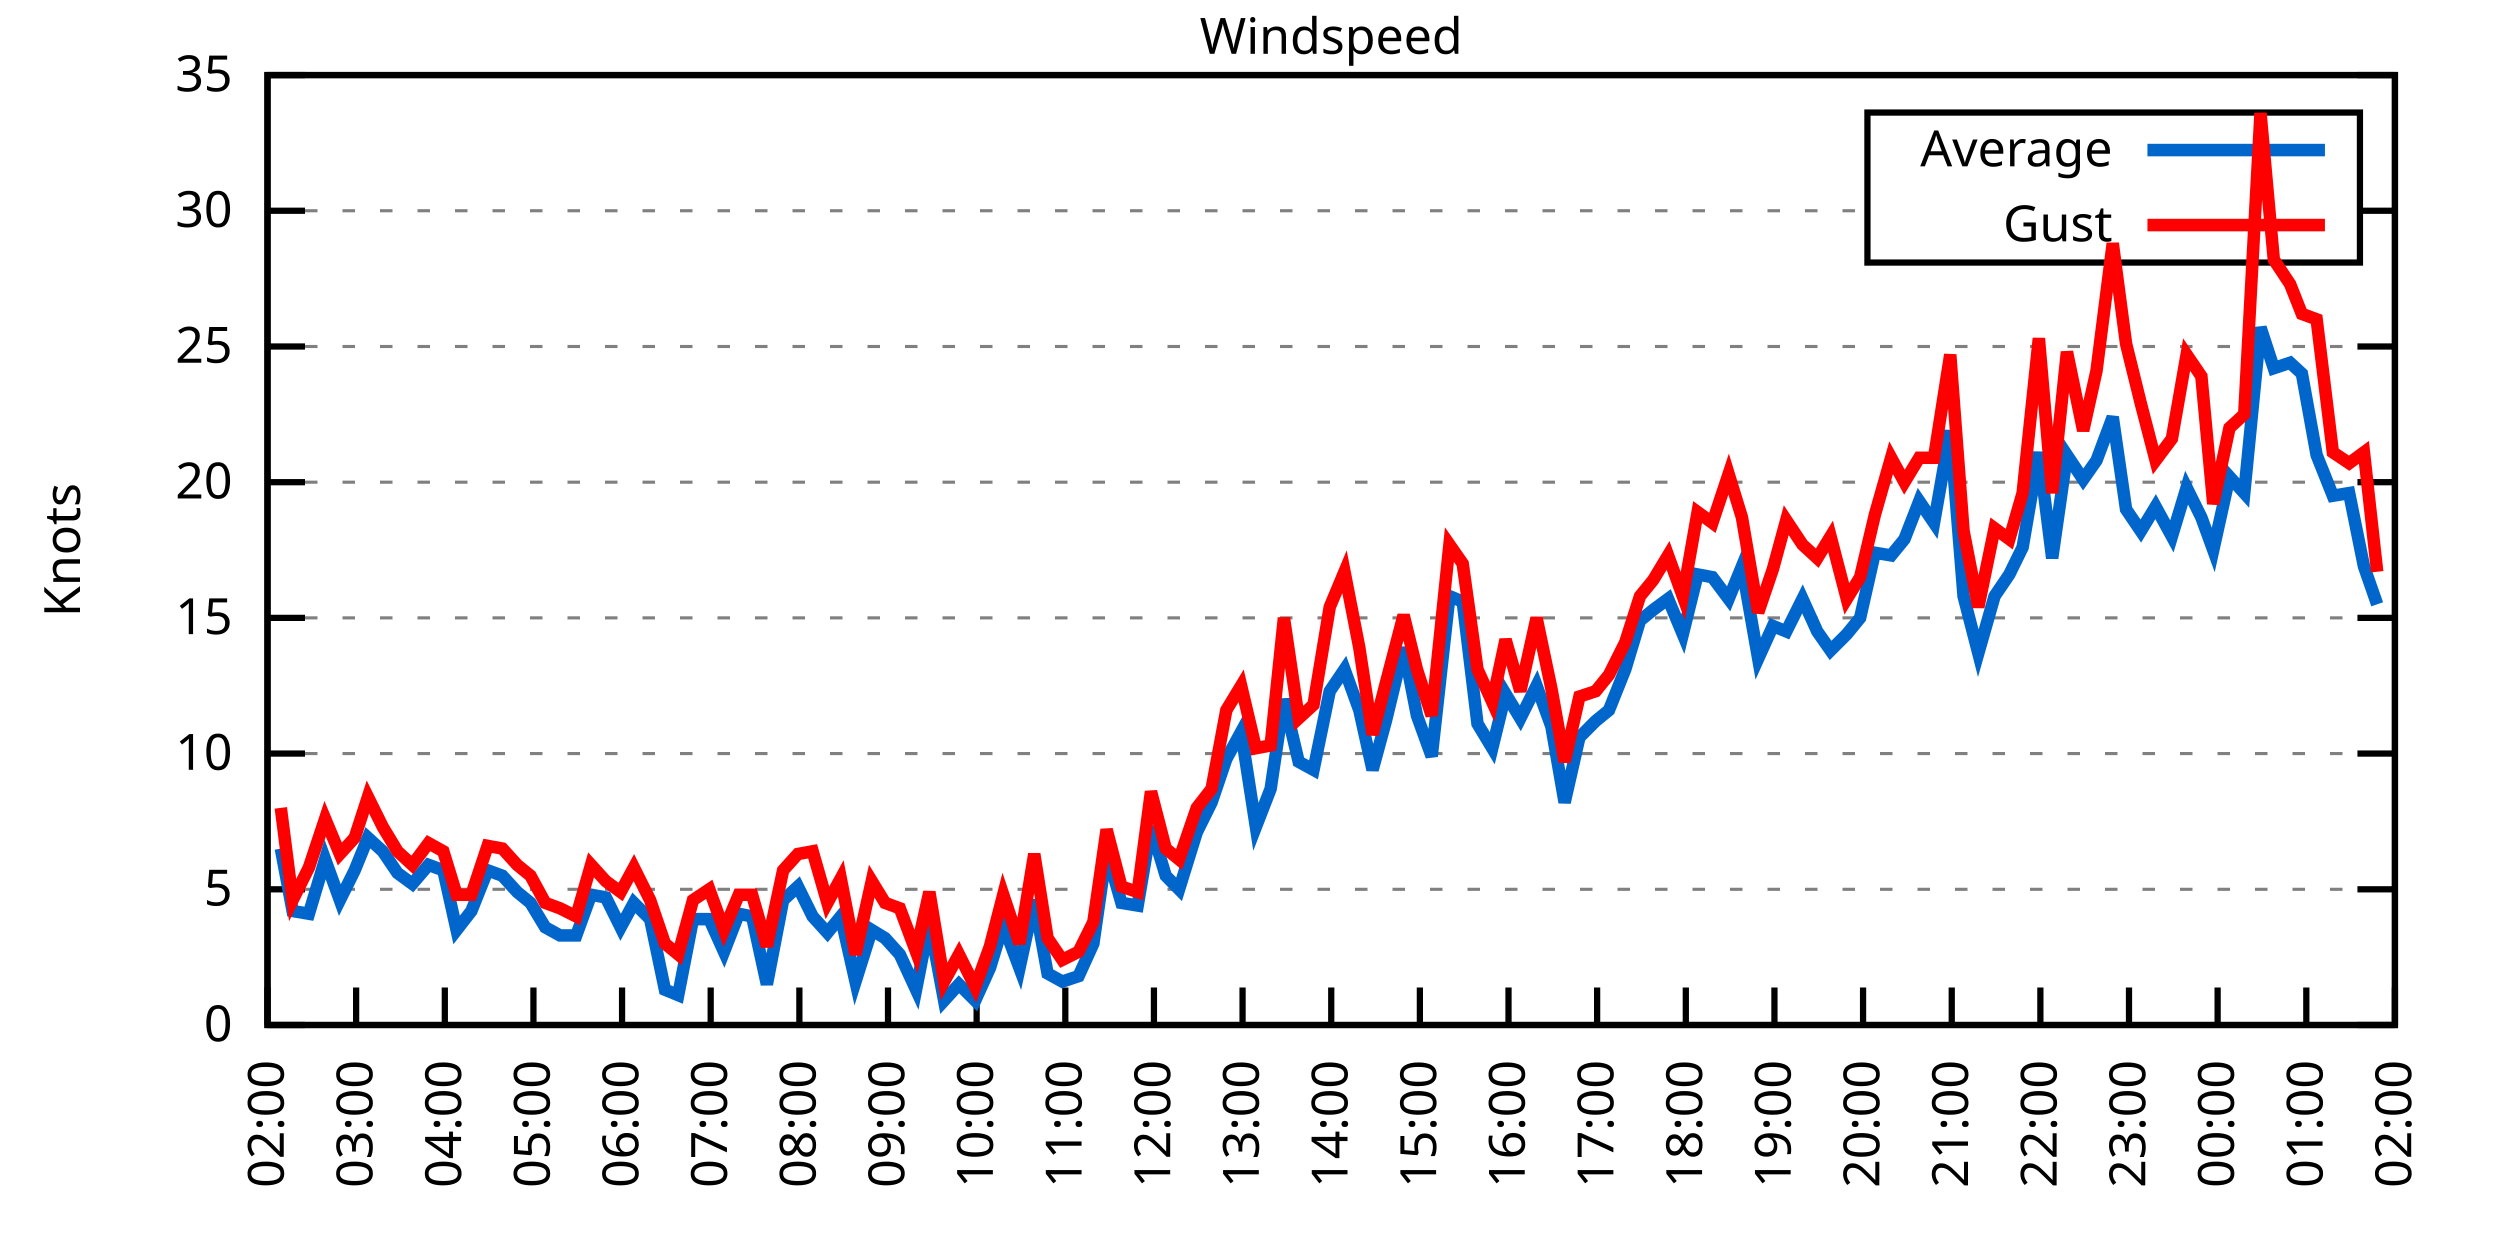
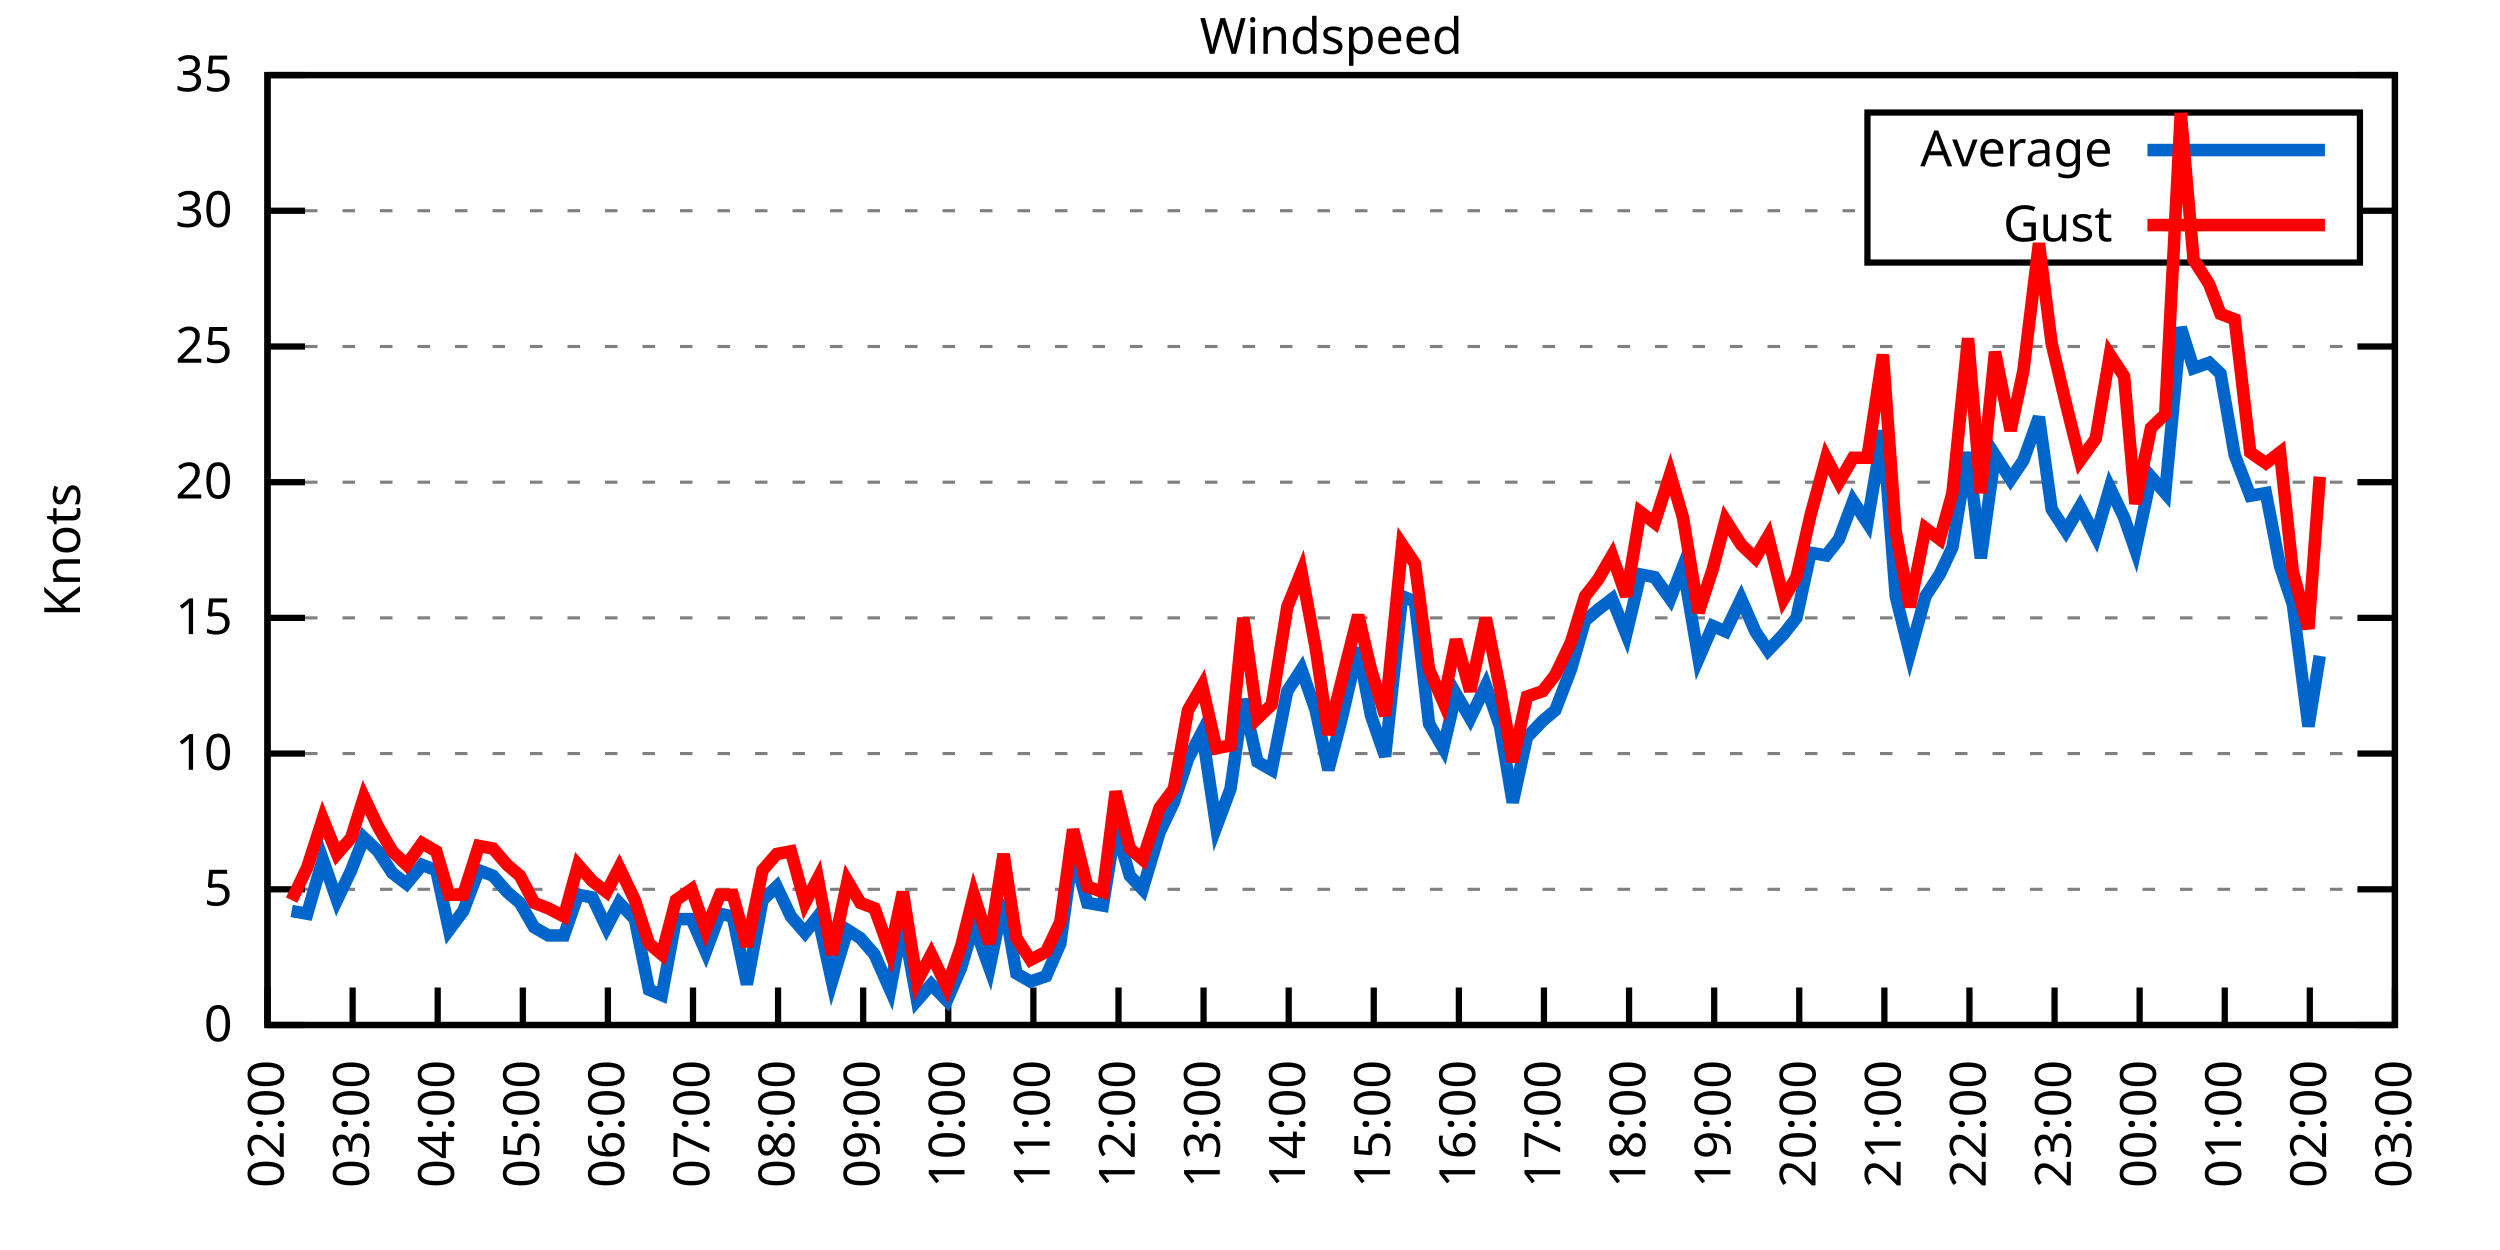
<svg xmlns="http://www.w3.org/2000/svg" xmlns:xlink="http://www.w3.org/1999/xlink" width="400" height="200" viewBox="0 0 400 200">
  <g id="gnuplot_canvas">
    <rect x="0" y="0" width="400" height="200" fill="none" />
    <defs>
      <circle id="gpDot" r="0.5" stroke-width="0.5" stroke="currentColor" />
      <path id="gpPt0" stroke-width="0.333" stroke="currentColor" d="M-1,0 h2 M0,-1 v2" />
      <path id="gpPt1" stroke-width="0.333" stroke="currentColor" d="M-1,-1 L1,1 M1,-1 L-1,1" />
      <path id="gpPt2" stroke-width="0.333" stroke="currentColor" d="M-1,0 L1,0 M0,-1 L0,1 M-1,-1 L1,1 M-1,1 L1,-1" />
      <rect id="gpPt3" stroke-width="0.333" stroke="currentColor" x="-1" y="-1" width="2" height="2" />
      <rect id="gpPt4" stroke-width="0.333" stroke="currentColor" fill="currentColor" x="-1" y="-1" width="2" height="2" />
      <circle id="gpPt5" stroke-width="0.333" stroke="currentColor" cx="0" cy="0" r="1" />
      <use xlink:href="#gpPt5" id="gpPt6" fill="currentColor" stroke="none" />
      <path id="gpPt7" stroke-width="0.333" stroke="currentColor" d="M0,-1.33 L-1.33,0.67 L1.33,0.67 z" />
      <use xlink:href="#gpPt7" id="gpPt8" fill="currentColor" stroke="none" />
      <use xlink:href="#gpPt7" id="gpPt9" stroke="currentColor" transform="rotate(180)" />
      <use xlink:href="#gpPt9" id="gpPt10" fill="currentColor" stroke="none" />
      <use xlink:href="#gpPt3" id="gpPt11" stroke="currentColor" transform="rotate(45)" />
      <use xlink:href="#gpPt11" id="gpPt12" fill="currentColor" stroke="none" />
      <path id="gpPt13" stroke-width="0.333" stroke="currentColor" d="M0,1.330 L1.265,0.411 L0.782,-1.067 L-0.782,-1.076 L-1.265,0.411 z" />
      <use xlink:href="#gpPt13" id="gpPt14" fill="currentColor" stroke="none" />
      <filter id="textbox" filterUnits="objectBoundingBox" x="0" y="0" height="1" width="1">
        <feFlood flood-color="white" flood-opacity="1" result="bgnd" />
        <feComposite in="SourceGraphic" in2="bgnd" operator="atop" />
      </filter>
      <filter id="greybox" filterUnits="objectBoundingBox" x="0" y="0" height="1" width="1">
        <feFlood flood-color="lightgrey" flood-opacity="1" result="grey" />
        <feComposite in="SourceGraphic" in2="grey" operator="atop" />
      </filter>
    </defs>
    <g fill="none" color="white" stroke="currentColor" stroke-width="1.00" stroke-linecap="butt" stroke-linejoin="miter">
</g>
    <g fill="none" color="black" stroke="currentColor" stroke-width="1.00" stroke-linecap="butt" stroke-linejoin="miter">
      <g stroke="none" shape-rendering="crispEdges">
        <polygon fill="rgb(255, 255, 255)" points="42.80,164.00 383.18,164.00 383.18,12.02 42.80,12.02 " />
      </g>
    </g>
    <g fill="none" color="black" stroke="currentColor" stroke-width="1.00" stroke-linecap="butt" stroke-linejoin="miter">
</g>
    <g fill="none" color="black" stroke="black" stroke-width="0.50" stroke-linecap="butt" stroke-linejoin="miter">
</g>
    <g fill="none" color="gray" stroke="currentColor" stroke-width="0.50" stroke-linecap="butt" stroke-linejoin="miter">
      <path stroke="gray" stroke-dasharray="2,4" class="gridline" d="M42.80,164.00 L383.19,164.00  " />
    </g>
    <g fill="none" color="gray" stroke="gray" stroke-width="1.00" stroke-linecap="butt" stroke-linejoin="miter">
</g>
    <g fill="none" color="black" stroke="currentColor" stroke-width="1.00" stroke-linecap="butt" stroke-linejoin="miter">
      <path stroke="black" d="M42.80,164.00 L48.80,164.00 M383.19,164.00 L377.19,164.00  " />
      <g transform="translate(37.20,166.60)" stroke="none" fill="black" font-family="Sans" font-size="8.00" text-anchor="end">
        <text>
          <tspan font-family="Sans"> 0</tspan>
        </text>
      </g>
    </g>
    <g fill="none" color="black" stroke="currentColor" stroke-width="1.00" stroke-linecap="butt" stroke-linejoin="miter">
</g>
    <g fill="none" color="black" stroke="black" stroke-width="0.50" stroke-linecap="butt" stroke-linejoin="miter">
</g>
    <g fill="none" color="gray" stroke="currentColor" stroke-width="0.50" stroke-linecap="butt" stroke-linejoin="miter">
      <path stroke="gray" stroke-dasharray="2,4" class="gridline" d="M42.80,142.29 L383.19,142.29  " />
    </g>
    <g fill="none" color="gray" stroke="gray" stroke-width="1.00" stroke-linecap="butt" stroke-linejoin="miter">
</g>
    <g fill="none" color="black" stroke="currentColor" stroke-width="1.00" stroke-linecap="butt" stroke-linejoin="miter">
      <path stroke="black" d="M42.80,142.29 L48.80,142.29 M383.19,142.29 L377.19,142.29  " />
      <g transform="translate(37.20,144.89)" stroke="none" fill="black" font-family="Sans" font-size="8.00" text-anchor="end">
        <text>
          <tspan font-family="Sans"> 5</tspan>
        </text>
      </g>
    </g>
    <g fill="none" color="black" stroke="currentColor" stroke-width="1.00" stroke-linecap="butt" stroke-linejoin="miter">
</g>
    <g fill="none" color="black" stroke="black" stroke-width="0.50" stroke-linecap="butt" stroke-linejoin="miter">
</g>
    <g fill="none" color="gray" stroke="currentColor" stroke-width="0.50" stroke-linecap="butt" stroke-linejoin="miter">
      <path stroke="gray" stroke-dasharray="2,4" class="gridline" d="M42.80,120.57 L383.19,120.57  " />
    </g>
    <g fill="none" color="gray" stroke="gray" stroke-width="1.00" stroke-linecap="butt" stroke-linejoin="miter">
</g>
    <g fill="none" color="black" stroke="currentColor" stroke-width="1.00" stroke-linecap="butt" stroke-linejoin="miter">
      <path stroke="black" d="M42.80,120.57 L48.80,120.57 M383.19,120.57 L377.19,120.57  " />
      <g transform="translate(37.20,123.17)" stroke="none" fill="black" font-family="Sans" font-size="8.00" text-anchor="end">
        <text>
          <tspan font-family="Sans"> 10</tspan>
        </text>
      </g>
    </g>
    <g fill="none" color="black" stroke="currentColor" stroke-width="1.00" stroke-linecap="butt" stroke-linejoin="miter">
</g>
    <g fill="none" color="black" stroke="black" stroke-width="0.50" stroke-linecap="butt" stroke-linejoin="miter">
</g>
    <g fill="none" color="gray" stroke="currentColor" stroke-width="0.50" stroke-linecap="butt" stroke-linejoin="miter">
      <path stroke="gray" stroke-dasharray="2,4" class="gridline" d="M42.80,98.86 L383.19,98.86  " />
    </g>
    <g fill="none" color="gray" stroke="gray" stroke-width="1.00" stroke-linecap="butt" stroke-linejoin="miter">
</g>
    <g fill="none" color="black" stroke="currentColor" stroke-width="1.00" stroke-linecap="butt" stroke-linejoin="miter">
      <path stroke="black" d="M42.80,98.86 L48.80,98.86 M383.19,98.86 L377.19,98.86  " />
      <g transform="translate(37.20,101.46)" stroke="none" fill="black" font-family="Sans" font-size="8.00" text-anchor="end">
        <text>
          <tspan font-family="Sans"> 15</tspan>
        </text>
      </g>
    </g>
    <g fill="none" color="black" stroke="currentColor" stroke-width="1.00" stroke-linecap="butt" stroke-linejoin="miter">
</g>
    <g fill="none" color="black" stroke="black" stroke-width="0.50" stroke-linecap="butt" stroke-linejoin="miter">
</g>
    <g fill="none" color="gray" stroke="currentColor" stroke-width="0.50" stroke-linecap="butt" stroke-linejoin="miter">
      <path stroke="gray" stroke-dasharray="2,4" class="gridline" d="M42.80,77.15 L383.19,77.15  " />
    </g>
    <g fill="none" color="gray" stroke="gray" stroke-width="1.00" stroke-linecap="butt" stroke-linejoin="miter">
</g>
    <g fill="none" color="black" stroke="currentColor" stroke-width="1.00" stroke-linecap="butt" stroke-linejoin="miter">
      <path stroke="black" d="M42.80,77.15 L48.80,77.15 M383.19,77.15 L377.19,77.15  " />
      <g transform="translate(37.20,79.75)" stroke="none" fill="black" font-family="Sans" font-size="8.00" text-anchor="end">
        <text>
          <tspan font-family="Sans"> 20</tspan>
        </text>
      </g>
    </g>
    <g fill="none" color="black" stroke="currentColor" stroke-width="1.00" stroke-linecap="butt" stroke-linejoin="miter">
</g>
    <g fill="none" color="black" stroke="black" stroke-width="0.50" stroke-linecap="butt" stroke-linejoin="miter">
</g>
    <g fill="none" color="gray" stroke="currentColor" stroke-width="0.50" stroke-linecap="butt" stroke-linejoin="miter">
      <path stroke="gray" stroke-dasharray="2,4" class="gridline" d="M42.80,55.44 L383.19,55.44  " />
    </g>
    <g fill="none" color="gray" stroke="gray" stroke-width="1.00" stroke-linecap="butt" stroke-linejoin="miter">
</g>
    <g fill="none" color="black" stroke="currentColor" stroke-width="1.00" stroke-linecap="butt" stroke-linejoin="miter">
      <path stroke="black" d="M42.80,55.44 L48.80,55.44 M383.19,55.44 L377.19,55.44  " />
      <g transform="translate(37.20,58.04)" stroke="none" fill="black" font-family="Sans" font-size="8.00" text-anchor="end">
        <text>
          <tspan font-family="Sans"> 25</tspan>
        </text>
      </g>
    </g>
    <g fill="none" color="black" stroke="currentColor" stroke-width="1.00" stroke-linecap="butt" stroke-linejoin="miter">
</g>
    <g fill="none" color="black" stroke="black" stroke-width="0.50" stroke-linecap="butt" stroke-linejoin="miter">
</g>
    <g fill="none" color="gray" stroke="currentColor" stroke-width="0.50" stroke-linecap="butt" stroke-linejoin="miter">
      <path stroke="gray" stroke-dasharray="2,4" class="gridline" d="M42.80,33.72 L298.79,33.72 M377.59,33.72 L383.19,33.72  " />
    </g>
    <g fill="none" color="gray" stroke="gray" stroke-width="1.00" stroke-linecap="butt" stroke-linejoin="miter">
</g>
    <g fill="none" color="black" stroke="currentColor" stroke-width="1.00" stroke-linecap="butt" stroke-linejoin="miter">
      <path stroke="black" d="M42.80,33.72 L48.80,33.72 M383.19,33.72 L377.19,33.72  " />
      <g transform="translate(37.20,36.32)" stroke="none" fill="black" font-family="Sans" font-size="8.00" text-anchor="end">
        <text>
          <tspan font-family="Sans"> 30</tspan>
        </text>
      </g>
    </g>
    <g fill="none" color="black" stroke="currentColor" stroke-width="1.00" stroke-linecap="butt" stroke-linejoin="miter">
</g>
    <g fill="none" color="black" stroke="black" stroke-width="0.50" stroke-linecap="butt" stroke-linejoin="miter">
</g>
    <g fill="none" color="gray" stroke="currentColor" stroke-width="0.50" stroke-linecap="butt" stroke-linejoin="miter">
      <path stroke="gray" stroke-dasharray="2,4" class="gridline" d="M42.80,12.01 L383.19,12.01  " />
    </g>
    <g fill="none" color="gray" stroke="gray" stroke-width="1.00" stroke-linecap="butt" stroke-linejoin="miter">
</g>
    <g fill="none" color="black" stroke="currentColor" stroke-width="1.00" stroke-linecap="butt" stroke-linejoin="miter">
      <path stroke="black" d="M42.80,12.01 L48.80,12.01 M383.19,12.01 L377.19,12.01  " />
      <g transform="translate(37.20,14.61)" stroke="none" fill="black" font-family="Sans" font-size="8.00" text-anchor="end">
        <text>
          <tspan font-family="Sans"> 35</tspan>
        </text>
      </g>
    </g>
    <g fill="none" color="black" stroke="currentColor" stroke-width="1.00" stroke-linecap="butt" stroke-linejoin="miter">
      <path stroke="black" d="M42.80,164.00 L42.80,158.00  " />
      <g transform="translate(45.40,169.60) rotate(270.00)" stroke="none" fill="black" font-family="Sans" font-size="8.00" text-anchor="end">
        <text>
          <tspan font-family="Sans">02:00</tspan>
        </text>
      </g>
    </g>
    <g fill="none" color="black" stroke="currentColor" stroke-width="1.00" stroke-linecap="butt" stroke-linejoin="miter">
-       <path stroke="black" d="M56.98,164.00 L56.98,158.00  " />
-       <g transform="translate(59.58,169.60) rotate(270.00)" stroke="none" fill="black" font-family="Sans" font-size="8.00" text-anchor="end">
+       <path stroke="black" d="M56.42,164.00 L56.42,158.00  " />
+       <g transform="translate(59.02,169.60) rotate(270.00)" stroke="none" fill="black" font-family="Sans" font-size="8.00" text-anchor="end">
        <text>
          <tspan font-family="Sans">03:00</tspan>
        </text>
      </g>
    </g>
    <g fill="none" color="black" stroke="currentColor" stroke-width="1.00" stroke-linecap="butt" stroke-linejoin="miter">
-       <path stroke="black" d="M71.17,164.00 L71.17,158.00  " />
-       <g transform="translate(73.77,169.60) rotate(270.00)" stroke="none" fill="black" font-family="Sans" font-size="8.00" text-anchor="end">
+       <path stroke="black" d="M70.03,164.00 L70.03,158.00  " />
+       <g transform="translate(72.63,169.60) rotate(270.00)" stroke="none" fill="black" font-family="Sans" font-size="8.00" text-anchor="end">
        <text>
          <tspan font-family="Sans">04:00</tspan>
        </text>
      </g>
    </g>
    <g fill="none" color="black" stroke="currentColor" stroke-width="1.00" stroke-linecap="butt" stroke-linejoin="miter">
-       <path stroke="black" d="M85.35,164.00 L85.35,158.00  " />
-       <g transform="translate(87.95,169.60) rotate(270.00)" stroke="none" fill="black" font-family="Sans" font-size="8.00" text-anchor="end">
+       <path stroke="black" d="M83.65,164.00 L83.65,158.00  " />
+       <g transform="translate(86.25,169.60) rotate(270.00)" stroke="none" fill="black" font-family="Sans" font-size="8.00" text-anchor="end">
        <text>
          <tspan font-family="Sans">05:00</tspan>
        </text>
      </g>
    </g>
    <g fill="none" color="black" stroke="currentColor" stroke-width="1.00" stroke-linecap="butt" stroke-linejoin="miter">
-       <path stroke="black" d="M99.53,164.00 L99.53,158.00  " />
-       <g transform="translate(102.13,169.60) rotate(270.00)" stroke="none" fill="black" font-family="Sans" font-size="8.00" text-anchor="end">
+       <path stroke="black" d="M97.26,164.00 L97.26,158.00  " />
+       <g transform="translate(99.86,169.60) rotate(270.00)" stroke="none" fill="black" font-family="Sans" font-size="8.00" text-anchor="end">
        <text>
          <tspan font-family="Sans">06:00</tspan>
        </text>
      </g>
    </g>
    <g fill="none" color="black" stroke="currentColor" stroke-width="1.00" stroke-linecap="butt" stroke-linejoin="miter">
-       <path stroke="black" d="M113.71,164.00 L113.71,158.00  " />
-       <g transform="translate(116.31,169.60) rotate(270.00)" stroke="none" fill="black" font-family="Sans" font-size="8.00" text-anchor="end">
+       <path stroke="black" d="M110.88,164.00 L110.88,158.00  " />
+       <g transform="translate(113.48,169.60) rotate(270.00)" stroke="none" fill="black" font-family="Sans" font-size="8.00" text-anchor="end">
        <text>
          <tspan font-family="Sans">07:00</tspan>
        </text>
      </g>
    </g>
    <g fill="none" color="black" stroke="currentColor" stroke-width="1.00" stroke-linecap="butt" stroke-linejoin="miter">
-       <path stroke="black" d="M127.90,164.00 L127.90,158.00  " />
-       <g transform="translate(130.50,169.60) rotate(270.00)" stroke="none" fill="black" font-family="Sans" font-size="8.00" text-anchor="end">
+       <path stroke="black" d="M124.49,164.00 L124.49,158.00  " />
+       <g transform="translate(127.09,169.60) rotate(270.00)" stroke="none" fill="black" font-family="Sans" font-size="8.00" text-anchor="end">
        <text>
          <tspan font-family="Sans">08:00</tspan>
        </text>
      </g>
    </g>
    <g fill="none" color="black" stroke="currentColor" stroke-width="1.00" stroke-linecap="butt" stroke-linejoin="miter">
-       <path stroke="black" d="M142.08,164.00 L142.08,158.00  " />
-       <g transform="translate(144.68,169.60) rotate(270.00)" stroke="none" fill="black" font-family="Sans" font-size="8.00" text-anchor="end">
+       <path stroke="black" d="M138.11,164.00 L138.11,158.00  " />
+       <g transform="translate(140.71,169.60) rotate(270.00)" stroke="none" fill="black" font-family="Sans" font-size="8.00" text-anchor="end">
        <text>
          <tspan font-family="Sans">09:00</tspan>
        </text>
      </g>
    </g>
    <g fill="none" color="black" stroke="currentColor" stroke-width="1.00" stroke-linecap="butt" stroke-linejoin="miter">
-       <path stroke="black" d="M156.26,164.00 L156.26,158.00  " />
-       <g transform="translate(158.86,169.60) rotate(270.00)" stroke="none" fill="black" font-family="Sans" font-size="8.00" text-anchor="end">
+       <path stroke="black" d="M151.72,164.00 L151.72,158.00  " />
+       <g transform="translate(154.32,169.60) rotate(270.00)" stroke="none" fill="black" font-family="Sans" font-size="8.00" text-anchor="end">
        <text>
          <tspan font-family="Sans">10:00</tspan>
        </text>
      </g>
    </g>
    <g fill="none" color="black" stroke="currentColor" stroke-width="1.00" stroke-linecap="butt" stroke-linejoin="miter">
-       <path stroke="black" d="M170.45,164.00 L170.45,158.00  " />
-       <g transform="translate(173.05,169.60) rotate(270.00)" stroke="none" fill="black" font-family="Sans" font-size="8.00" text-anchor="end">
+       <path stroke="black" d="M165.34,164.00 L165.34,158.00  " />
+       <g transform="translate(167.94,169.60) rotate(270.00)" stroke="none" fill="black" font-family="Sans" font-size="8.00" text-anchor="end">
        <text>
          <tspan font-family="Sans">11:00</tspan>
        </text>
      </g>
    </g>
    <g fill="none" color="black" stroke="currentColor" stroke-width="1.00" stroke-linecap="butt" stroke-linejoin="miter">
-       <path stroke="black" d="M184.63,164.00 L184.63,158.00  " />
-       <g transform="translate(187.23,169.60) rotate(270.00)" stroke="none" fill="black" font-family="Sans" font-size="8.00" text-anchor="end">
+       <path stroke="black" d="M178.96,164.00 L178.96,158.00  " />
+       <g transform="translate(181.56,169.60) rotate(270.00)" stroke="none" fill="black" font-family="Sans" font-size="8.00" text-anchor="end">
        <text>
          <tspan font-family="Sans">12:00</tspan>
        </text>
      </g>
    </g>
    <g fill="none" color="black" stroke="currentColor" stroke-width="1.00" stroke-linecap="butt" stroke-linejoin="miter">
-       <path stroke="black" d="M198.81,164.00 L198.81,158.00  " />
-       <g transform="translate(201.41,169.60) rotate(270.00)" stroke="none" fill="black" font-family="Sans" font-size="8.00" text-anchor="end">
+       <path stroke="black" d="M192.57,164.00 L192.57,158.00  " />
+       <g transform="translate(195.17,169.60) rotate(270.00)" stroke="none" fill="black" font-family="Sans" font-size="8.00" text-anchor="end">
        <text>
          <tspan font-family="Sans">13:00</tspan>
        </text>
      </g>
    </g>
    <g fill="none" color="black" stroke="currentColor" stroke-width="1.00" stroke-linecap="butt" stroke-linejoin="miter">
-       <path stroke="black" d="M213.00,164.00 L213.00,158.00  " />
-       <g transform="translate(215.60,169.60) rotate(270.00)" stroke="none" fill="black" font-family="Sans" font-size="8.00" text-anchor="end">
+       <path stroke="black" d="M206.19,164.00 L206.19,158.00  " />
+       <g transform="translate(208.79,169.60) rotate(270.00)" stroke="none" fill="black" font-family="Sans" font-size="8.00" text-anchor="end">
        <text>
          <tspan font-family="Sans">14:00</tspan>
        </text>
      </g>
    </g>
    <g fill="none" color="black" stroke="currentColor" stroke-width="1.00" stroke-linecap="butt" stroke-linejoin="miter">
-       <path stroke="black" d="M227.18,164.00 L227.18,158.00  " />
-       <g transform="translate(229.78,169.60) rotate(270.00)" stroke="none" fill="black" font-family="Sans" font-size="8.00" text-anchor="end">
+       <path stroke="black" d="M219.80,164.00 L219.80,158.00  " />
+       <g transform="translate(222.40,169.60) rotate(270.00)" stroke="none" fill="black" font-family="Sans" font-size="8.00" text-anchor="end">
        <text>
          <tspan font-family="Sans">15:00</tspan>
        </text>
      </g>
    </g>
    <g fill="none" color="black" stroke="currentColor" stroke-width="1.00" stroke-linecap="butt" stroke-linejoin="miter">
-       <path stroke="black" d="M241.36,164.00 L241.36,158.00  " />
-       <g transform="translate(243.96,169.60) rotate(270.00)" stroke="none" fill="black" font-family="Sans" font-size="8.00" text-anchor="end">
+       <path stroke="black" d="M233.42,164.00 L233.42,158.00  " />
+       <g transform="translate(236.02,169.60) rotate(270.00)" stroke="none" fill="black" font-family="Sans" font-size="8.00" text-anchor="end">
        <text>
          <tspan font-family="Sans">16:00</tspan>
        </text>
      </g>
    </g>
    <g fill="none" color="black" stroke="currentColor" stroke-width="1.00" stroke-linecap="butt" stroke-linejoin="miter">
-       <path stroke="black" d="M255.54,164.00 L255.54,158.00  " />
-       <g transform="translate(258.14,169.60) rotate(270.00)" stroke="none" fill="black" font-family="Sans" font-size="8.00" text-anchor="end">
+       <path stroke="black" d="M247.03,164.00 L247.03,158.00  " />
+       <g transform="translate(249.63,169.60) rotate(270.00)" stroke="none" fill="black" font-family="Sans" font-size="8.00" text-anchor="end">
        <text>
          <tspan font-family="Sans">17:00</tspan>
        </text>
      </g>
    </g>
    <g fill="none" color="black" stroke="currentColor" stroke-width="1.00" stroke-linecap="butt" stroke-linejoin="miter">
-       <path stroke="black" d="M269.73,164.00 L269.73,158.00  " />
-       <g transform="translate(272.33,169.60) rotate(270.00)" stroke="none" fill="black" font-family="Sans" font-size="8.00" text-anchor="end">
+       <path stroke="black" d="M260.65,164.00 L260.65,158.00  " />
+       <g transform="translate(263.25,169.60) rotate(270.00)" stroke="none" fill="black" font-family="Sans" font-size="8.00" text-anchor="end">
        <text>
          <tspan font-family="Sans">18:00</tspan>
        </text>
      </g>
    </g>
    <g fill="none" color="black" stroke="currentColor" stroke-width="1.00" stroke-linecap="butt" stroke-linejoin="miter">
-       <path stroke="black" d="M283.91,164.00 L283.91,158.00  " />
-       <g transform="translate(286.51,169.60) rotate(270.00)" stroke="none" fill="black" font-family="Sans" font-size="8.00" text-anchor="end">
+       <path stroke="black" d="M274.27,164.00 L274.27,158.00  " />
+       <g transform="translate(276.87,169.60) rotate(270.00)" stroke="none" fill="black" font-family="Sans" font-size="8.00" text-anchor="end">
        <text>
          <tspan font-family="Sans">19:00</tspan>
        </text>
      </g>
    </g>
    <g fill="none" color="black" stroke="currentColor" stroke-width="1.00" stroke-linecap="butt" stroke-linejoin="miter">
-       <path stroke="black" d="M298.09,164.00 L298.09,158.00  " />
-       <g transform="translate(300.69,169.60) rotate(270.00)" stroke="none" fill="black" font-family="Sans" font-size="8.00" text-anchor="end">
+       <path stroke="black" d="M287.88,164.00 L287.88,158.00  " />
+       <g transform="translate(290.48,169.60) rotate(270.00)" stroke="none" fill="black" font-family="Sans" font-size="8.00" text-anchor="end">
        <text>
          <tspan font-family="Sans">20:00</tspan>
        </text>
      </g>
    </g>
    <g fill="none" color="black" stroke="currentColor" stroke-width="1.00" stroke-linecap="butt" stroke-linejoin="miter">
-       <path stroke="black" d="M312.28,164.00 L312.28,158.00  " />
-       <g transform="translate(314.88,169.60) rotate(270.00)" stroke="none" fill="black" font-family="Sans" font-size="8.00" text-anchor="end">
+       <path stroke="black" d="M301.50,164.00 L301.50,158.00  " />
+       <g transform="translate(304.10,169.60) rotate(270.00)" stroke="none" fill="black" font-family="Sans" font-size="8.00" text-anchor="end">
        <text>
          <tspan font-family="Sans">21:00</tspan>
        </text>
      </g>
    </g>
    <g fill="none" color="black" stroke="currentColor" stroke-width="1.00" stroke-linecap="butt" stroke-linejoin="miter">
-       <path stroke="black" d="M326.46,164.00 L326.46,158.00  " />
-       <g transform="translate(329.06,169.60) rotate(270.00)" stroke="none" fill="black" font-family="Sans" font-size="8.00" text-anchor="end">
+       <path stroke="black" d="M315.11,164.00 L315.11,158.00  " />
+       <g transform="translate(317.71,169.60) rotate(270.00)" stroke="none" fill="black" font-family="Sans" font-size="8.00" text-anchor="end">
        <text>
          <tspan font-family="Sans">22:00</tspan>
        </text>
      </g>
    </g>
    <g fill="none" color="black" stroke="currentColor" stroke-width="1.00" stroke-linecap="butt" stroke-linejoin="miter">
-       <path stroke="black" d="M340.64,164.00 L340.64,158.00  " />
-       <g transform="translate(343.24,169.60) rotate(270.00)" stroke="none" fill="black" font-family="Sans" font-size="8.00" text-anchor="end">
+       <path stroke="black" d="M328.73,164.00 L328.73,158.00  " />
+       <g transform="translate(331.33,169.60) rotate(270.00)" stroke="none" fill="black" font-family="Sans" font-size="8.00" text-anchor="end">
        <text>
          <tspan font-family="Sans">23:00</tspan>
        </text>
      </g>
    </g>
    <g fill="none" color="black" stroke="currentColor" stroke-width="1.00" stroke-linecap="butt" stroke-linejoin="miter">
-       <path stroke="black" d="M354.82,164.00 L354.82,158.00  " />
-       <g transform="translate(357.42,169.60) rotate(270.00)" stroke="none" fill="black" font-family="Sans" font-size="8.00" text-anchor="end">
+       <path stroke="black" d="M342.34,164.00 L342.34,158.00  " />
+       <g transform="translate(344.94,169.60) rotate(270.00)" stroke="none" fill="black" font-family="Sans" font-size="8.00" text-anchor="end">
        <text>
          <tspan font-family="Sans">00:00</tspan>
        </text>
      </g>
    </g>
    <g fill="none" color="black" stroke="currentColor" stroke-width="1.00" stroke-linecap="butt" stroke-linejoin="miter">
-       <path stroke="black" d="M369.01,164.00 L369.01,158.00  " />
-       <g transform="translate(371.61,169.60) rotate(270.00)" stroke="none" fill="black" font-family="Sans" font-size="8.00" text-anchor="end">
+       <path stroke="black" d="M355.96,164.00 L355.96,158.00  " />
+       <g transform="translate(358.56,169.60) rotate(270.00)" stroke="none" fill="black" font-family="Sans" font-size="8.00" text-anchor="end">
        <text>
          <tspan font-family="Sans">01:00</tspan>
+         </text>
+       </g>
+     </g>
+     <g fill="none" color="black" stroke="currentColor" stroke-width="1.00" stroke-linecap="butt" stroke-linejoin="miter">
+       <path stroke="black" d="M369.57,164.00 L369.57,158.00  " />
+       <g transform="translate(372.17,169.60) rotate(270.00)" stroke="none" fill="black" font-family="Sans" font-size="8.00" text-anchor="end">
+         <text>
+           <tspan font-family="Sans">02:00</tspan>
        </text>
      </g>
    </g>
    <g fill="none" color="black" stroke="currentColor" stroke-width="1.00" stroke-linecap="butt" stroke-linejoin="miter">
      <path stroke="black" d="M383.19,164.00 L383.19,158.00  " />
      <g transform="translate(385.79,169.60) rotate(270.00)" stroke="none" fill="black" font-family="Sans" font-size="8.00" text-anchor="end">
        <text>
-           <tspan font-family="Sans">02:00</tspan>
+           <tspan font-family="Sans">03:00</tspan>
        </text>
      </g>
    </g>
    <g fill="none" color="black" stroke="currentColor" stroke-width="1.00" stroke-linecap="butt" stroke-linejoin="miter">
</g>
    <g fill="none" color="black" stroke="currentColor" stroke-width="1.00" stroke-linecap="butt" stroke-linejoin="miter">
      <path stroke="black" d="M42.80,12.01 L42.80,164.00 L383.19,164.00 L383.19,12.01 L42.80,12.01 Z  " />
    </g>
    <g fill="none" color="black" stroke="currentColor" stroke-width="1.00" stroke-linecap="butt" stroke-linejoin="miter">
</g>
    <g fill="none" color="black" stroke="currentColor" stroke-width="1.00" stroke-linecap="butt" stroke-linejoin="miter">
      <path stroke="black" d="M298.79,42.01 L298.79,18.01 L377.59,18.01 L377.59,42.01 L298.79,42.01 Z  " />
    </g>
    <g id="Windspeed_plot_1">
      <g fill="none" color="white" stroke="black" stroke-width="2.00" stroke-linecap="butt" stroke-linejoin="miter">
</g>
      <g fill="none" color="black" stroke="currentColor" stroke-width="2.00" stroke-linecap="butt" stroke-linejoin="miter">
        <g transform="translate(337.99,26.61)" stroke="none" fill="black" font-family="Sans" font-size="8.00" text-anchor="end">
          <text>
            <tspan font-family="Sans">Average</tspan>
          </text>
        </g>
      </g>
      <g fill="none" color="black" stroke="currentColor" stroke-width="2.00" stroke-linecap="butt" stroke-linejoin="miter">
-         <path stroke="rgb(  0, 102, 204)" d="M343.59,24.01 L371.99,24.01 M44.93,135.77 L46.82,145.76 L49.42,146.20 L52.02,137.51 L54.38,144.02 L56.75,139.25   L58.87,134.04 L61.24,136.21 L63.60,139.68 L65.97,141.42 L68.57,138.38 L70.93,139.25 L73.06,148.80 L75.42,145.76   L78.02,139.25 L80.38,140.12 L82.75,142.72 L84.88,144.46 L87.24,148.37 L89.60,149.67 L92.20,149.67 L94.57,143.16   L96.93,143.59 L99.30,148.37 L101.42,144.46 L104.02,147.06 L106.39,158.35 L108.51,159.22 L110.88,147.06 L113.48,147.06   L115.84,152.28 L118.21,146.20 L120.33,146.63 L122.70,157.49 L125.30,144.02 L127.66,141.85 L130.02,146.63 L132.39,149.24   L134.52,146.63 L136.88,157.05 L139.48,148.80 L141.61,150.10 L143.97,152.71 L146.57,158.35 L148.70,147.50 L151.06,160.09   L153.43,157.49 L156.03,160.09 L158.39,154.88 L160.52,147.93 L163.12,154.88 L165.48,144.02 L167.61,155.75 L169.97,157.05   L172.57,156.18 L174.94,150.97 L177.06,136.21 L179.43,144.46 L182.03,144.89 L184.16,132.30 L186.52,140.12 L188.65,142.29   L191.48,133.17 L193.85,128.39 L196.21,121.44 L198.58,117.10 L200.94,132.30 L203.30,126.22 L205.43,111.89 L207.79,121.88   L210.16,123.18 L212.76,110.59 L215.12,107.11 L217.49,113.63 L219.61,123.18 L221.74,115.36 L224.58,103.64 L226.71,114.49   L229.07,121.01 L231.91,95.39 L234.03,96.26 L236.40,115.80 L238.76,119.71 L240.89,111.02 L243.25,114.93 L245.85,109.72   L248.22,116.23 L250.34,128.39 L252.71,117.97 L255.31,115.36 L257.43,113.63 L260.04,107.11 L262.40,99.30 L264.53,97.56   L266.89,95.82 L269.25,101.47 L271.62,91.91 L273.98,92.35 L276.58,95.82 L278.71,90.61 L281.31,105.38 L283.67,100.16   L285.80,101.03 L288.40,95.82 L290.76,101.03 L292.89,104.07 L295.49,101.47 L297.62,98.86 L299.98,88.44 L302.58,88.87   L304.71,86.27 L307.08,80.19 L309.44,83.66 L312.04,68.90 L314.17,95.39 L316.53,104.51 L319.13,95.39 L321.49,91.91   L323.62,87.57 L326.22,72.37 L328.35,89.31 L330.71,72.81 L333.31,76.71 L335.44,73.67 L338.04,66.73 L340.17,81.49   L342.53,84.97 L344.90,81.06 L347.50,85.83 L349.86,78.02 L352.22,82.79 L354.12,88.00 L356.72,76.28 L359.08,78.89   L361.68,52.40 L363.81,58.91 L366.41,58.04 L368.30,59.78 L370.66,72.81 L373.26,79.32 L375.86,78.89 L378.23,90.61   L380.35,96.69  " />
+         <path stroke="rgb(  0, 102, 204)" d="M343.59,24.01 L371.99,24.01 M46.66,145.76 L49.15,146.20 L51.65,137.51 L53.92,144.02 L56.19,139.25 L58.23,134.04   L60.50,136.21 L62.77,139.68 L65.04,141.42 L67.54,138.38 L69.80,139.25 L71.85,148.80 L74.12,145.76 L76.61,139.25   L78.88,140.12 L81.15,142.72 L83.19,144.46 L85.46,148.37 L87.73,149.67 L90.23,149.67 L92.50,143.16 L94.77,143.59   L97.04,148.37 L99.08,144.46 L101.57,147.06 L103.84,158.35 L105.89,159.22 L108.15,147.06 L110.65,147.06 L112.92,152.28   L115.19,146.20 L117.23,146.63 L119.50,157.49 L122.00,144.02 L124.27,141.85 L126.54,146.63 L128.81,149.24 L130.85,146.63   L133.12,157.05 L135.61,148.80 L137.66,150.10 L139.92,152.71 L142.42,158.35 L144.46,147.50 L146.73,160.09 L149.00,157.49   L151.50,160.09 L153.77,154.88 L155.81,147.93 L158.31,154.88 L160.57,144.02 L162.62,155.75 L164.89,157.05 L167.38,156.18   L169.65,150.97 L171.69,136.21 L173.96,144.46 L176.46,144.89 L178.50,132.30 L180.77,140.12 L182.81,142.29 L185.54,133.17   L187.81,128.39 L190.08,121.44 L192.34,117.10 L194.61,132.30 L196.88,126.22 L198.93,111.89 L201.19,121.88 L203.46,123.18   L205.96,110.59 L208.23,107.11 L210.50,113.63 L212.54,123.18 L214.58,115.36 L217.31,103.64 L219.35,114.49 L221.62,121.01   L224.34,95.39 L226.38,96.26 L228.65,115.80 L230.92,119.71 L232.96,111.02 L235.23,114.93 L237.73,109.72 L240.00,116.23   L242.04,128.39 L244.31,117.97 L246.81,115.36 L248.85,113.63 L251.35,107.11 L253.61,99.30 L255.66,97.56 L257.93,95.82   L260.20,101.47 L262.47,91.91 L264.73,92.35 L267.23,95.82 L269.27,90.61 L271.77,105.38 L274.04,100.16 L276.08,101.03   L278.58,95.82 L280.85,101.03 L282.89,104.07 L285.38,101.47 L287.43,98.86 L289.70,88.44 L292.19,88.87 L294.23,86.27   L296.50,80.19 L298.77,83.66 L301.27,68.90 L303.31,95.39 L305.58,104.51 L308.08,95.39 L310.35,91.91 L312.39,87.57   L314.89,72.37 L316.93,89.31 L319.20,72.81 L321.69,76.71 L323.74,73.67 L326.23,66.73 L328.27,81.49 L330.54,84.97   L332.81,81.06 L335.31,85.83 L337.58,78.02 L339.85,82.79 L341.66,88.00 L344.16,76.28 L346.43,78.89 L348.92,52.40   L350.97,58.91 L353.46,58.04 L355.28,59.78 L357.55,72.81 L360.04,79.32 L362.54,78.89 L364.81,90.61 L366.85,96.69   L369.35,116.23 L371.16,104.94  " />
      </g>
    </g>
    <g id="Windspeed_plot_2">
      <g fill="none" color="black" stroke="currentColor" stroke-width="2.00" stroke-linecap="butt" stroke-linejoin="miter">
        <g transform="translate(337.99,38.61)" stroke="none" fill="black" font-family="Sans" font-size="8.00" text-anchor="end">
          <text>
            <tspan font-family="Sans">Gust</tspan>
          </text>
        </g>
      </g>
      <g fill="none" color="black" stroke="currentColor" stroke-width="2.00" stroke-linecap="butt" stroke-linejoin="miter">
-         <path stroke="rgb(255,   0,   0)" d="M343.59,36.01 L371.99,36.01 M44.93,129.26 L46.82,144.02 L49.42,138.81 L52.02,131.00 L54.38,136.64 L56.75,134.04   L58.87,127.52 L61.24,132.30 L63.60,136.21 L65.97,138.38 L68.57,134.90 L70.93,136.21 L73.06,143.16 L75.42,143.16   L78.02,135.34 L80.38,135.77 L82.75,138.38 L84.88,140.12 L87.24,144.46 L89.60,145.33 L92.20,146.63 L94.57,138.38   L96.93,140.98 L99.30,142.72 L101.42,138.81 L104.02,144.02 L106.39,150.97 L108.51,152.71 L110.88,144.02 L113.48,142.29   L115.84,148.80 L118.21,143.16 L120.33,143.16 L122.70,151.41 L125.30,139.25 L127.66,136.64 L130.02,136.21 L132.39,144.46   L134.52,140.55 L136.88,152.71 L139.48,140.98 L141.61,144.46 L143.97,145.33 L146.57,152.28 L148.70,142.72 L151.06,157.05   L153.43,152.71 L156.03,157.92 L158.39,151.41 L160.52,143.16 L163.12,150.97 L165.48,136.64 L167.61,150.10 L169.97,153.58   L172.57,152.28 L174.94,147.50 L177.06,132.73 L179.43,141.85 L182.03,142.72 L184.16,126.65 L186.52,135.77 L188.65,137.51   L191.48,129.26 L193.85,126.22 L196.21,113.63 L198.58,109.72 L200.94,119.71 L203.30,119.27 L205.43,98.86 L207.79,114.93   L210.16,112.76 L212.76,97.12 L215.12,91.48 L217.49,103.64 L219.61,117.53 L221.74,109.28 L224.58,98.43 L226.71,107.11   L229.07,114.49 L231.91,87.14 L234.03,90.18 L236.40,107.11 L238.76,112.32 L240.89,102.34 L243.25,110.59 L245.85,98.86   L248.22,110.15 L250.34,121.88 L252.71,111.45 L255.31,110.59 L257.43,107.98 L260.04,102.77 L262.40,95.39 L264.53,92.78   L266.89,88.87 L269.25,95.39 L271.62,81.93 L273.98,83.66 L276.58,75.85 L278.71,82.79 L281.31,97.99 L283.67,91.04   L285.80,83.23 L288.40,87.14 L290.76,89.31 L292.89,85.83 L295.49,95.82 L297.62,92.35 L299.98,82.36 L302.58,73.24   L304.71,77.15 L307.08,73.24 L309.44,73.24 L312.04,56.74 L314.17,84.97 L316.53,97.12 L319.13,84.53 L321.49,86.27   L323.62,78.89 L326.22,54.13 L328.35,78.89 L330.71,56.30 L333.31,68.90 L335.44,59.34 L338.04,38.93 L340.17,55.00   L342.53,64.56 L344.90,73.67 L347.50,70.20 L349.86,56.74 L352.22,60.21 L354.12,80.62 L356.72,68.46 L359.08,66.29   L361.68,18.09 L363.81,41.54 L366.41,45.45 L368.30,50.22 L370.66,51.09 L373.26,72.37 L375.86,74.11 L378.23,72.37   L380.35,91.48  " />
+         <path stroke="rgb(255,   0,   0)" d="M343.59,36.01 L371.99,36.01 M46.66,144.02 L49.15,138.81 L51.65,131.00 L53.92,136.64 L56.19,134.04 L58.23,127.52   L60.50,132.30 L62.77,136.21 L65.04,138.38 L67.54,134.90 L69.80,136.21 L71.85,143.16 L74.12,143.16 L76.61,135.34   L78.88,135.77 L81.15,138.38 L83.19,140.12 L85.46,144.46 L87.73,145.33 L90.23,146.63 L92.50,138.38 L94.77,140.98   L97.04,142.72 L99.08,138.81 L101.57,144.02 L103.84,150.97 L105.89,152.71 L108.15,144.02 L110.65,142.29 L112.92,148.80   L115.19,143.16 L117.23,143.16 L119.50,151.41 L122.00,139.25 L124.27,136.64 L126.54,136.21 L128.81,144.46 L130.85,140.55   L133.12,152.71 L135.61,140.98 L137.66,144.46 L139.92,145.33 L142.42,152.28 L144.46,142.72 L146.73,157.05 L149.00,152.71   L151.50,157.92 L153.77,151.41 L155.81,143.16 L158.31,150.97 L160.57,136.64 L162.62,150.10 L164.89,153.58 L167.38,152.28   L169.65,147.50 L171.69,132.73 L173.96,141.85 L176.46,142.72 L178.50,126.65 L180.77,135.77 L182.81,137.51 L185.54,129.26   L187.81,126.22 L190.08,113.63 L192.34,109.72 L194.61,119.71 L196.88,119.27 L198.93,98.86 L201.19,114.93 L203.46,112.76   L205.96,97.12 L208.23,91.48 L210.50,103.64 L212.54,117.53 L214.58,109.28 L217.31,98.43 L219.35,107.11 L221.62,114.49   L224.34,87.14 L226.38,90.18 L228.65,107.11 L230.92,112.32 L232.96,102.34 L235.23,110.59 L237.73,98.86 L240.00,110.15   L242.04,121.88 L244.31,111.45 L246.81,110.59 L248.85,107.98 L251.35,102.77 L253.61,95.39 L255.66,92.78 L257.93,88.87   L260.20,95.39 L262.47,81.93 L264.73,83.66 L267.23,75.85 L269.27,82.79 L271.77,97.99 L274.04,91.04 L276.08,83.23   L278.58,87.14 L280.85,89.31 L282.89,85.83 L285.38,95.82 L287.43,92.35 L289.70,82.36 L292.19,73.24 L294.23,77.15   L296.50,73.24 L298.77,73.24 L301.27,56.74 L303.31,84.97 L305.58,97.12 L308.08,84.53 L310.35,86.27 L312.39,78.89   L314.89,54.13 L316.93,78.89 L319.20,56.30 L321.69,68.90 L323.74,59.34 L326.23,38.93 L328.27,55.00 L330.54,64.56   L332.81,73.67 L335.31,70.20 L337.58,56.74 L339.85,60.21 L341.66,80.62 L344.16,68.46 L346.43,66.29 L348.92,18.09   L350.97,41.54 L353.46,45.45 L355.28,50.22 L357.55,51.09 L360.04,72.37 L362.54,74.11 L364.81,72.37 L366.85,91.48   L369.35,100.60 L371.16,76.28  " />
      </g>
    </g>
    <g fill="none" color="black" stroke="currentColor" stroke-width="2.00" stroke-linecap="butt" stroke-linejoin="miter">
</g>
    <g fill="none" color="black" stroke="black" stroke-width="1.00" stroke-linecap="butt" stroke-linejoin="miter">
</g>
    <g fill="none" color="black" stroke="currentColor" stroke-width="1.00" stroke-linecap="butt" stroke-linejoin="miter">
      <path stroke="black" d="M42.80,12.01 L42.80,164.00 L383.19,164.00 L383.19,12.01 L42.80,12.01 Z  " />
      <g transform="translate(12.80,88.01) rotate(270.00)" stroke="none" fill="black" font-family="Sans" font-size="8.00" text-anchor="middle">
        <text>
          <tspan font-family="Sans">Knots</tspan>
        </text>
      </g>
    </g>
    <g fill="none" color="black" stroke="currentColor" stroke-width="1.00" stroke-linecap="butt" stroke-linejoin="miter">
</g>
    <g fill="none" color="black" stroke="currentColor" stroke-width="1.00" stroke-linecap="butt" stroke-linejoin="miter">
      <g transform="translate(212.99,8.61)" stroke="none" fill="black" font-family="Sans" font-size="8.00" text-anchor="middle">
        <text>
          <tspan font-family="Sans">Windspeed</tspan>
        </text>
      </g>
    </g>
    <g fill="none" color="black" stroke="currentColor" stroke-width="1.00" stroke-linecap="butt" stroke-linejoin="miter">
</g>
  </g>
</svg>
